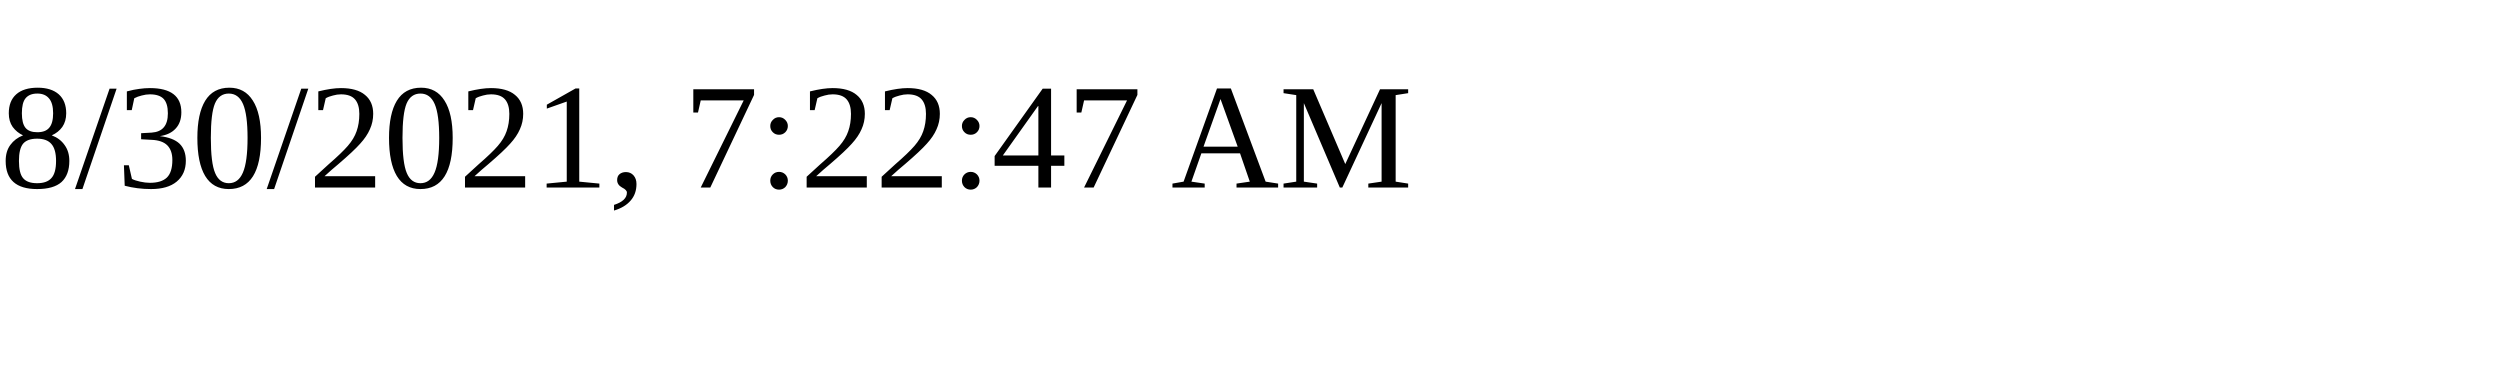
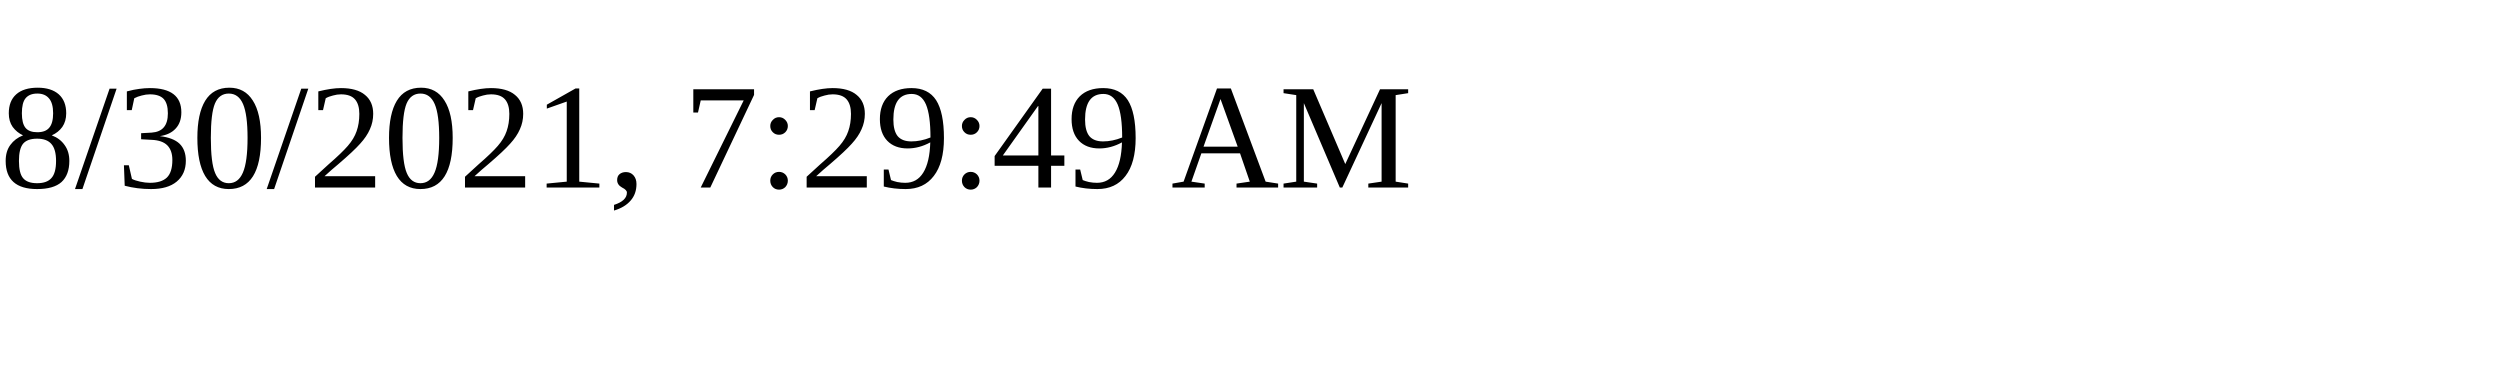
<svg xmlns="http://www.w3.org/2000/svg" height="30" width="200">
-   <text x="0" y="15">8/30/2021, 7:22:47 AM</text>
+   <text x="0" y="15">8/30/2021, 7:29:49 AM</text>
</svg>
